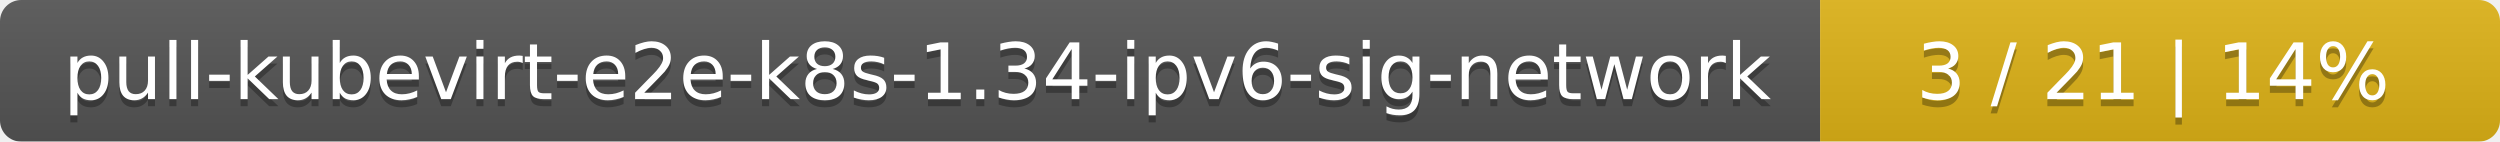
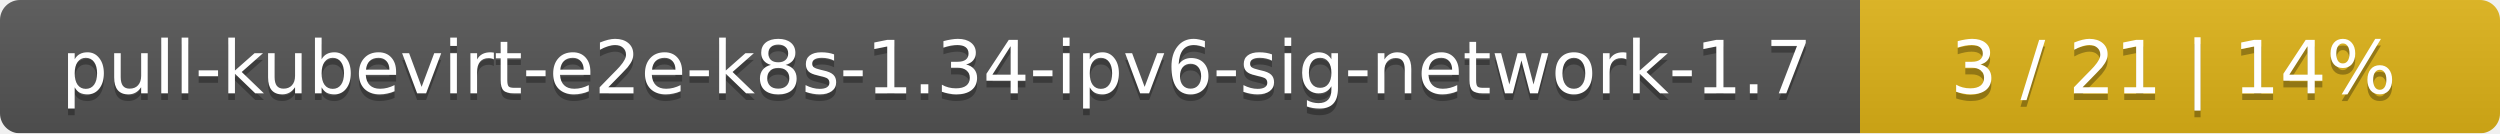
- <svg xmlns="http://www.w3.org/2000/svg" width="353" height="20">
+ <svg xmlns="http://www.w3.org/2000/svg" width="375" height="20">
  <linearGradient id="smooth" x2="0" y2="100%">
    <stop offset="0" stop-color="#bbb" stop-opacity=".1" />
    <stop offset="1" stop-opacity=".1" />
  </linearGradient>
  <mask id="round">
-     <rect width="353" height="20" rx="3" fill="#fff" />
+     <rect width="375" height="20" rx="3" fill="#fff" />
  </mask>
  <g mask="url(#round)">
-     <rect width="257" height="20" fill="#555" />
-     <rect x="257" width="96" height="20" fill="#dfb317" />
-     <rect width="353" height="20" fill="url(#smooth)" />
+     <rect width="279" height="20" fill="#555" />
+     <rect x="279" width="96" height="20" fill="#dfb317" />
+     <rect width="375" height="20" fill="url(#smooth)" />
  </g>
  <g fill="#fff" text-anchor="middle" font-family="DejaVu Sans,Verdana,Geneva,sans-serif" font-size="11">
-     <text x="129.5" y="15" fill="#010101" fill-opacity=".3">pull-kubevirt-e2e-k8s-1.34-ipv6-sig-network</text>
-     <text x="129.5" y="14">pull-kubevirt-e2e-k8s-1.34-ipv6-sig-network</text>
-     <text x="304" y="15" fill="#010101" fill-opacity=".3">3 / 21    |    14%</text>
-     <text x="304" y="14">3 / 21    |    14%</text>
+     <text x="140.5" y="15" fill="#010101" fill-opacity=".3">pull-kubevirt-e2e-k8s-1.34-ipv6-sig-network-1.7</text>
+     <text x="140.5" y="14">pull-kubevirt-e2e-k8s-1.34-ipv6-sig-network-1.7</text>
+     <text x="326" y="15" fill="#010101" fill-opacity=".3">3 / 21    |    14%</text>
+     <text x="326" y="14">3 / 21    |    14%</text>
  </g>
</svg>
